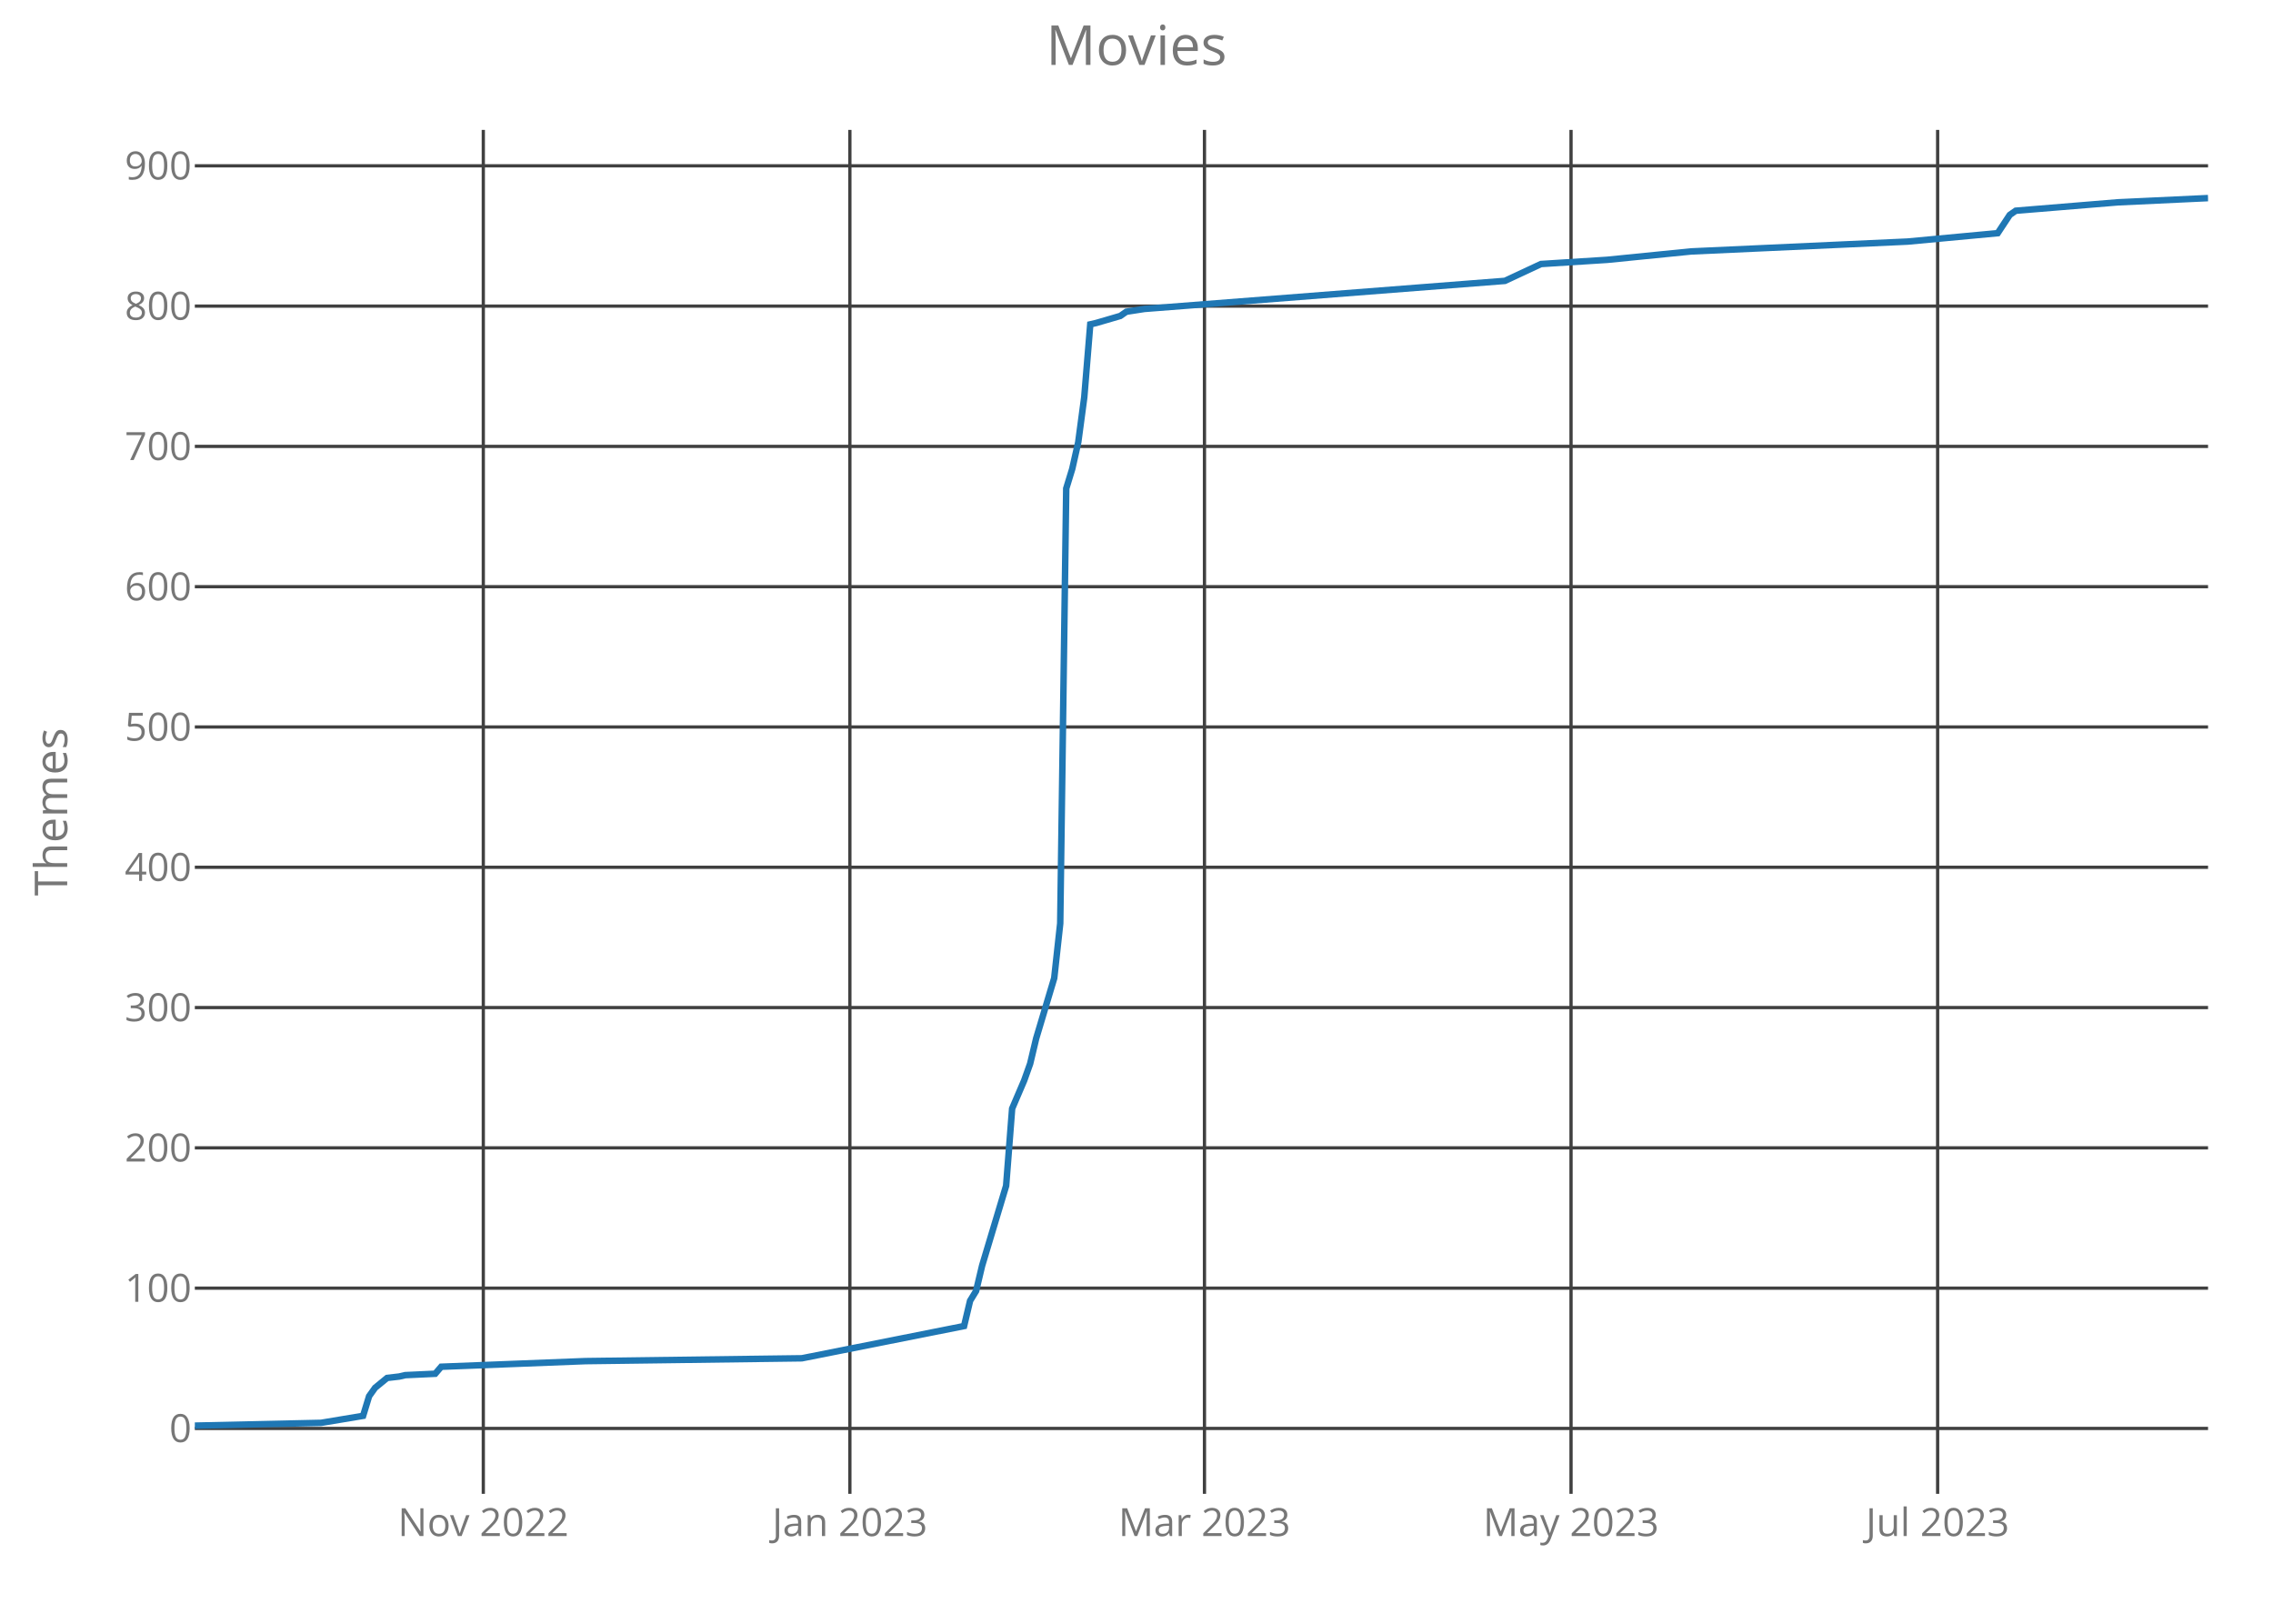
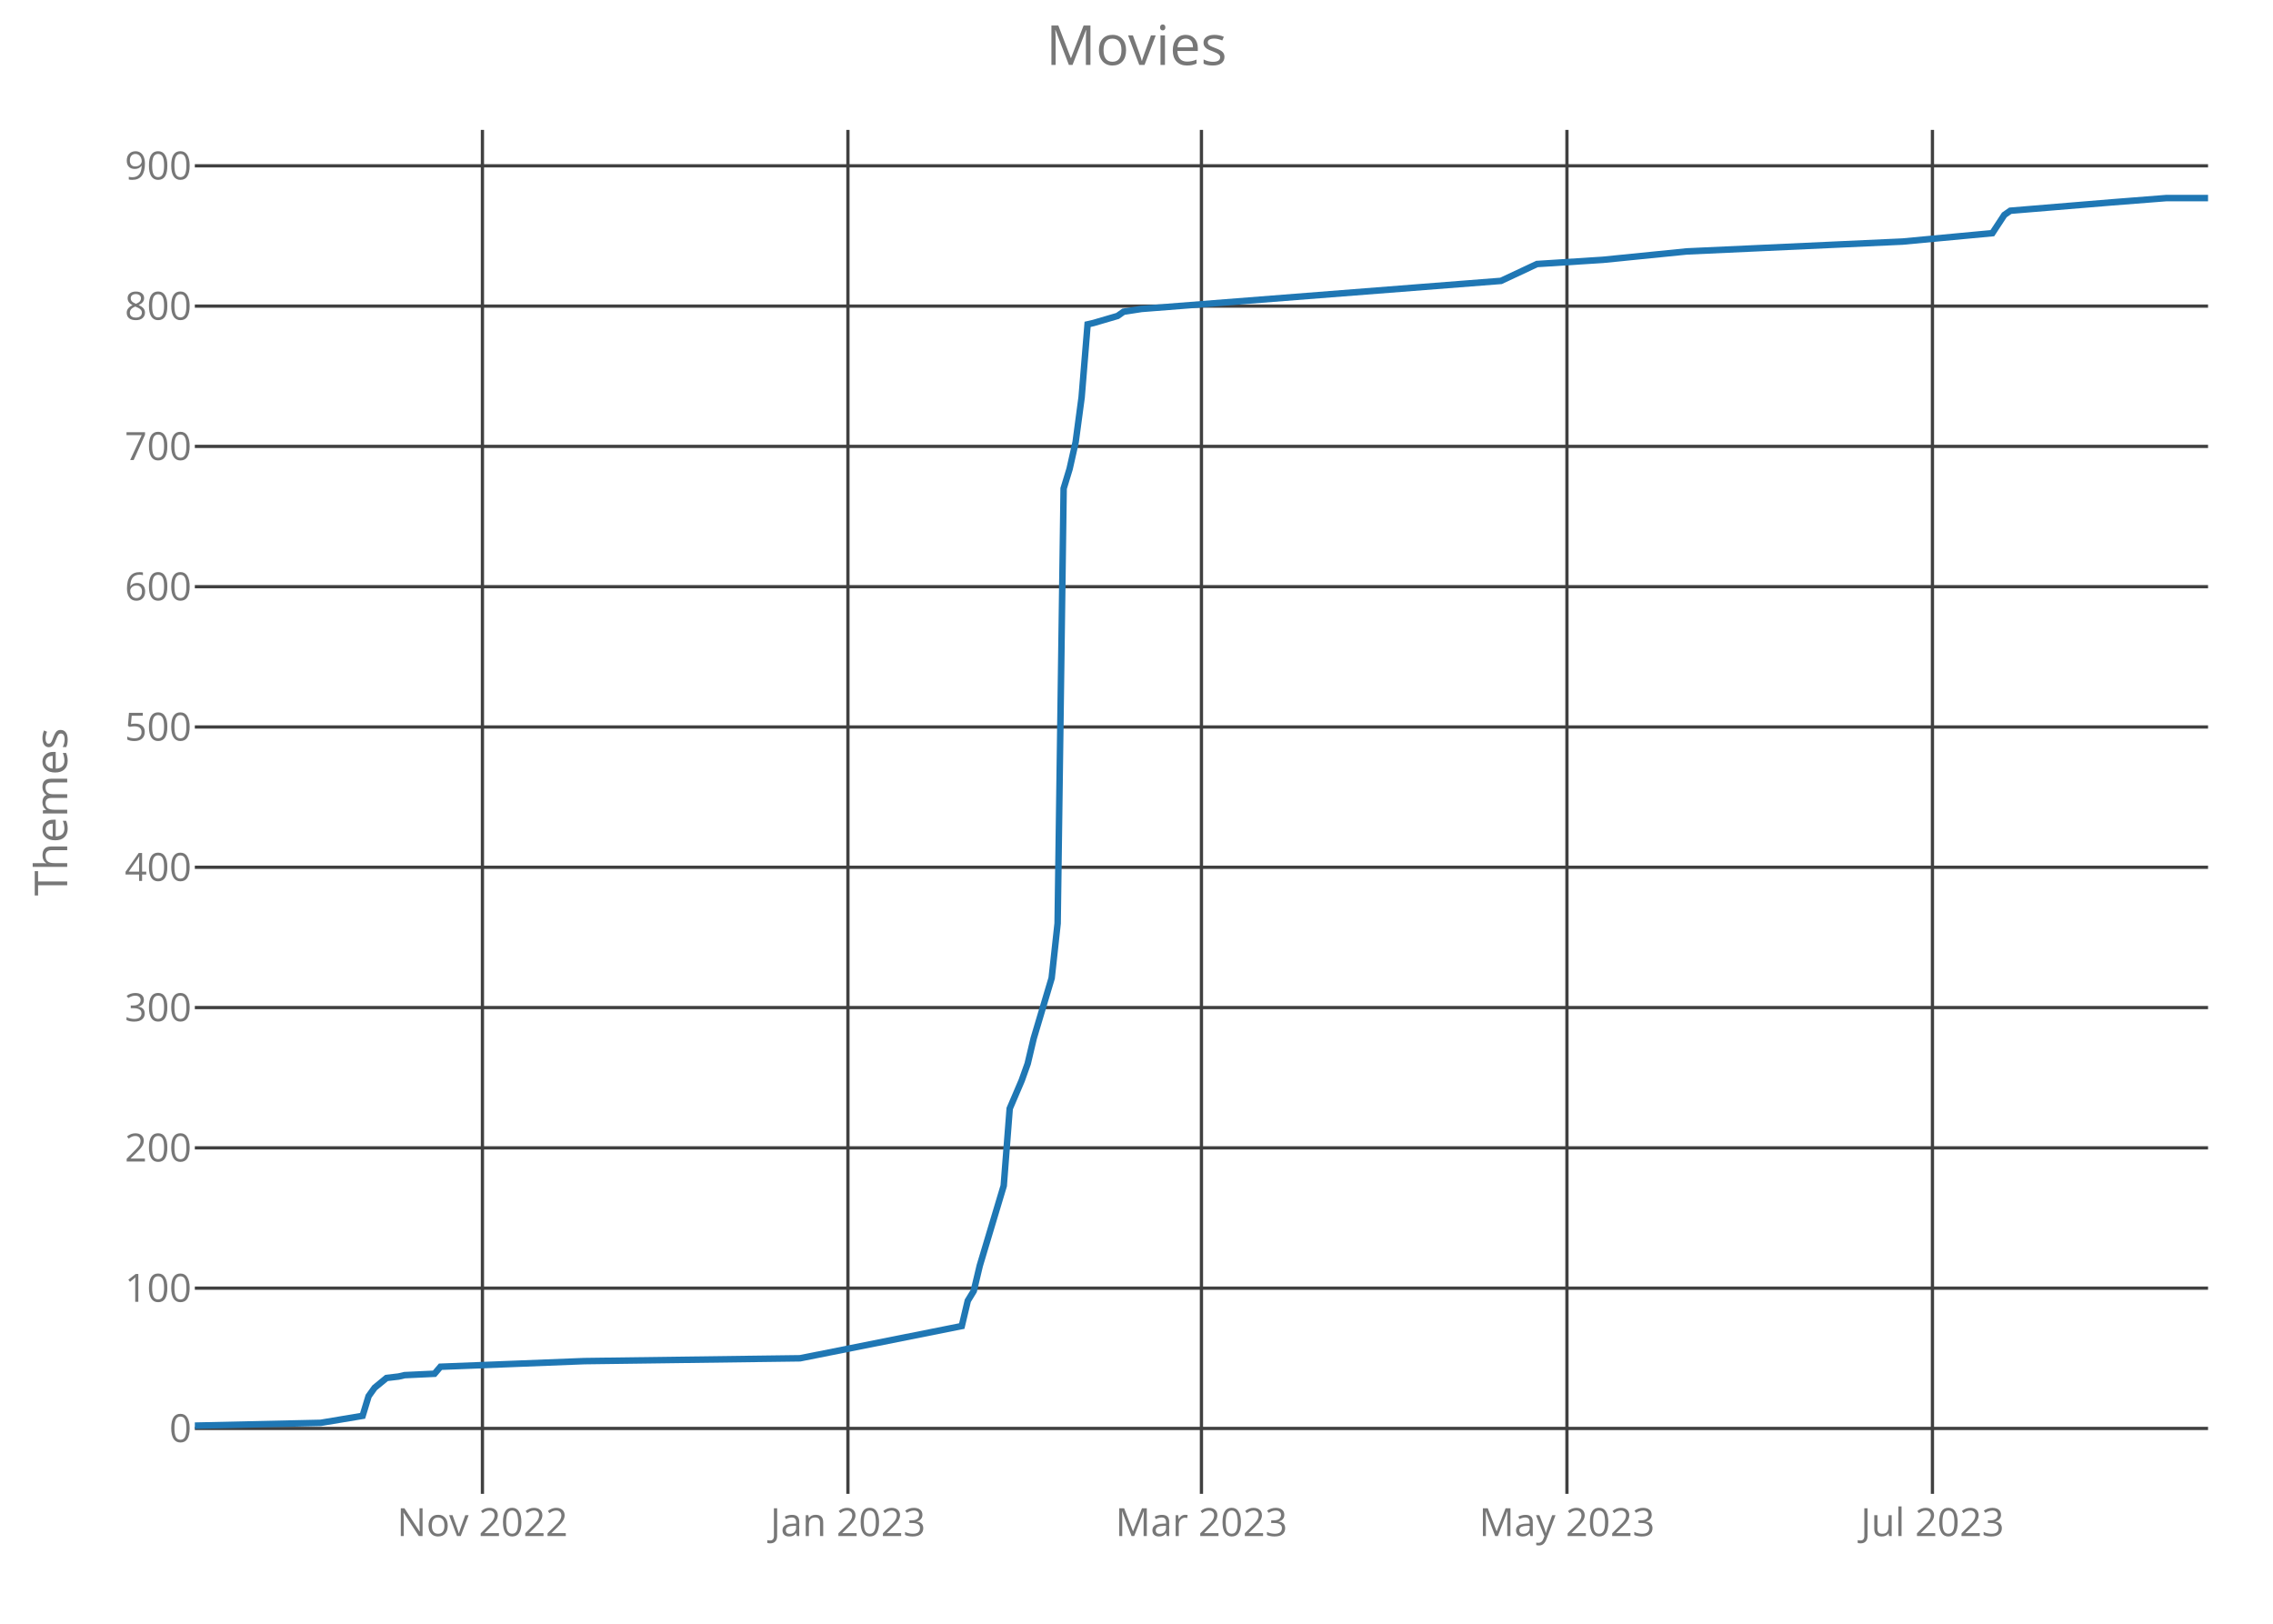
<svg xmlns="http://www.w3.org/2000/svg" class="main-svg" width="700" height="500" style="" viewBox="0 0 700 500">
  <rect x="0" y="0" width="700" height="500" style="fill: rgb(0, 0, 0); fill-opacity: 0;" />
-   <defs id="defs-137171">
+   <defs id="defs-b50985">
    <g class="clips">
-       <clipPath id="clip137171xyplot" class="plotclip">
+       <clipPath id="clipb50985xyplot" class="plotclip">
        <rect width="620" height="420" />
      </clipPath>
-       <clipPath class="axesclip" id="clip137171x">
+       <clipPath class="axesclip" id="clipb50985x">
        <rect x="60" y="0" width="620" height="500" />
      </clipPath>
-       <clipPath class="axesclip" id="clip137171y">
+       <clipPath class="axesclip" id="clipb50985y">
        <rect x="0" y="40" width="700" height="420" />
      </clipPath>
-       <clipPath class="axesclip" id="clip137171xy">
+       <clipPath class="axesclip" id="clipb50985xy">
        <rect x="60" y="40" width="620" height="420" />
      </clipPath>
    </g>
    <g class="gradients" />
  </defs>
  <g class="bglayer">
    <rect class="bg" x="60" y="40" width="620" height="420" style="fill: rgb(0, 0, 0); fill-opacity: 0; stroke-width: 0;" />
  </g>
  <g class="layer-below">
    <g class="imagelayer" />
    <g class="shapelayer" />
  </g>
  <g class="cartesianlayer">
    <g class="subplot xy">
      <g class="layer-subplot">
        <g class="shapelayer" />
        <g class="imagelayer" />
      </g>
      <g class="gridlayer">
        <g class="x">
-           <path class="xgrid crisp" transform="translate(148.84,0)" d="M0,40v420" style="stroke: rgb(64, 64, 64); stroke-opacity: 1; stroke-width: 1px;" />
-           <path class="xgrid crisp" transform="translate(261.73,0)" d="M0,40v420" style="stroke: rgb(64, 64, 64); stroke-opacity: 1; stroke-width: 1px;" />
-           <path class="xgrid crisp" transform="translate(370.93,0)" d="M0,40v420" style="stroke: rgb(64, 64, 64); stroke-opacity: 1; stroke-width: 1px;" />
-           <path class="xgrid crisp" transform="translate(483.82,0)" d="M0,40v420" style="stroke: rgb(64, 64, 64); stroke-opacity: 1; stroke-width: 1px;" />
-           <path class="xgrid crisp" transform="translate(596.72,0)" d="M0,40v420" style="stroke: rgb(64, 64, 64); stroke-opacity: 1; stroke-width: 1px;" />
+           <path class="xgrid crisp" transform="translate(148.57,0)" d="M0,40v420" style="stroke: rgb(64, 64, 64); stroke-opacity: 1; stroke-width: 1px;" />
+           <path class="xgrid crisp" transform="translate(261.13,0)" d="M0,40v420" style="stroke: rgb(64, 64, 64); stroke-opacity: 1; stroke-width: 1px;" />
+           <path class="xgrid crisp" transform="translate(370,0)" d="M0,40v420" style="stroke: rgb(64, 64, 64); stroke-opacity: 1; stroke-width: 1px;" />
+           <path class="xgrid crisp" transform="translate(482.56,0)" d="M0,40v420" style="stroke: rgb(64, 64, 64); stroke-opacity: 1; stroke-width: 1px;" />
+           <path class="xgrid crisp" transform="translate(595.12,0)" d="M0,40v420" style="stroke: rgb(64, 64, 64); stroke-opacity: 1; stroke-width: 1px;" />
        </g>
        <g class="y">
          <path class="ygrid crisp" transform="translate(0,439.86)" d="M60,0h620" style="stroke: rgb(64, 64, 64); stroke-opacity: 1; stroke-width: 1px;" />
          <path class="ygrid crisp" transform="translate(0,396.66)" d="M60,0h620" style="stroke: rgb(64, 64, 64); stroke-opacity: 1; stroke-width: 1px;" />
          <path class="ygrid crisp" transform="translate(0,353.46)" d="M60,0h620" style="stroke: rgb(64, 64, 64); stroke-opacity: 1; stroke-width: 1px;" />
          <path class="ygrid crisp" transform="translate(0,310.26)" d="M60,0h620" style="stroke: rgb(64, 64, 64); stroke-opacity: 1; stroke-width: 1px;" />
          <path class="ygrid crisp" transform="translate(0,267.06)" d="M60,0h620" style="stroke: rgb(64, 64, 64); stroke-opacity: 1; stroke-width: 1px;" />
          <path class="ygrid crisp" transform="translate(0,223.86)" d="M60,0h620" style="stroke: rgb(64, 64, 64); stroke-opacity: 1; stroke-width: 1px;" />
          <path class="ygrid crisp" transform="translate(0,180.66)" d="M60,0h620" style="stroke: rgb(64, 64, 64); stroke-opacity: 1; stroke-width: 1px;" />
          <path class="ygrid crisp" transform="translate(0,137.46)" d="M60,0h620" style="stroke: rgb(64, 64, 64); stroke-opacity: 1; stroke-width: 1px;" />
          <path class="ygrid crisp" transform="translate(0,94.26)" d="M60,0h620" style="stroke: rgb(64, 64, 64); stroke-opacity: 1; stroke-width: 1px;" />
          <path class="ygrid crisp" transform="translate(0,51.06)" d="M60,0h620" style="stroke: rgb(64, 64, 64); stroke-opacity: 1; stroke-width: 1px;" />
        </g>
      </g>
      <g class="zerolinelayer" />
      <path class="xlines-below crisp" d="M0,0" style="fill: none;" />
      <path class="ylines-below crisp" d="M0,0" style="fill: none;" />
      <g class="overlines-below" />
      <g class="xaxislayer-below">
        <g class="xtick">
-           <text text-anchor="middle" x="0" y="473" transform="translate(148.84,0)" style="font-family: 'Open Sans'; font-size: 12px; fill: rgb(119, 119, 119); fill-opacity: 1; white-space: pre;">Nov 2022</text>
+           <text text-anchor="middle" x="0" y="473" transform="translate(148.57,0)" style="font-family: 'Open Sans'; font-size: 12px; fill: rgb(119, 119, 119); fill-opacity: 1; white-space: pre;">Nov 2022</text>
        </g>
        <g class="xtick">
-           <text text-anchor="middle" x="0" y="473" transform="translate(261.73,0)" style="font-family: 'Open Sans'; font-size: 12px; fill: rgb(119, 119, 119); fill-opacity: 1; white-space: pre;">Jan 2023</text>
+           <text text-anchor="middle" x="0" y="473" transform="translate(261.13,0)" style="font-family: 'Open Sans'; font-size: 12px; fill: rgb(119, 119, 119); fill-opacity: 1; white-space: pre;">Jan 2023</text>
        </g>
        <g class="xtick">
-           <text text-anchor="middle" x="0" y="473" transform="translate(370.93,0)" style="font-family: 'Open Sans'; font-size: 12px; fill: rgb(119, 119, 119); fill-opacity: 1; white-space: pre;">Mar 2023</text>
+           <text text-anchor="middle" x="0" y="473" transform="translate(370,0)" style="font-family: 'Open Sans'; font-size: 12px; fill: rgb(119, 119, 119); fill-opacity: 1; white-space: pre;">Mar 2023</text>
        </g>
        <g class="xtick">
-           <text text-anchor="middle" x="0" y="473" transform="translate(483.82,0)" style="font-family: 'Open Sans'; font-size: 12px; fill: rgb(119, 119, 119); fill-opacity: 1; white-space: pre;">May 2023</text>
+           <text text-anchor="middle" x="0" y="473" transform="translate(482.56,0)" style="font-family: 'Open Sans'; font-size: 12px; fill: rgb(119, 119, 119); fill-opacity: 1; white-space: pre;">May 2023</text>
        </g>
        <g class="xtick">
-           <text text-anchor="middle" x="0" y="473" transform="translate(596.72,0)" style="font-family: 'Open Sans'; font-size: 12px; fill: rgb(119, 119, 119); fill-opacity: 1; white-space: pre;">Jul 2023</text>
+           <text text-anchor="middle" x="0" y="473" transform="translate(595.12,0)" style="font-family: 'Open Sans'; font-size: 12px; fill: rgb(119, 119, 119); fill-opacity: 1; white-space: pre;">Jul 2023</text>
        </g>
      </g>
      <g class="yaxislayer-below">
        <g class="ytick">
          <text text-anchor="end" x="59" y="4.2" transform="translate(0,439.86)" style="font-family: 'Open Sans'; font-size: 12px; fill: rgb(119, 119, 119); fill-opacity: 1; white-space: pre;">0</text>
        </g>
        <g class="ytick">
          <text text-anchor="end" x="59" y="4.2" transform="translate(0,396.66)" style="font-family: 'Open Sans'; font-size: 12px; fill: rgb(119, 119, 119); fill-opacity: 1; white-space: pre;">100</text>
        </g>
        <g class="ytick">
          <text text-anchor="end" x="59" y="4.2" transform="translate(0,353.46)" style="font-family: 'Open Sans'; font-size: 12px; fill: rgb(119, 119, 119); fill-opacity: 1; white-space: pre;">200</text>
        </g>
        <g class="ytick">
          <text text-anchor="end" x="59" y="4.2" transform="translate(0,310.26)" style="font-family: 'Open Sans'; font-size: 12px; fill: rgb(119, 119, 119); fill-opacity: 1; white-space: pre;">300</text>
        </g>
        <g class="ytick">
          <text text-anchor="end" x="59" y="4.2" transform="translate(0,267.06)" style="font-family: 'Open Sans'; font-size: 12px; fill: rgb(119, 119, 119); fill-opacity: 1; white-space: pre;">400</text>
        </g>
        <g class="ytick">
          <text text-anchor="end" x="59" y="4.2" transform="translate(0,223.86)" style="font-family: 'Open Sans'; font-size: 12px; fill: rgb(119, 119, 119); fill-opacity: 1; white-space: pre;">500</text>
        </g>
        <g class="ytick">
          <text text-anchor="end" x="59" y="4.2" transform="translate(0,180.66)" style="font-family: 'Open Sans'; font-size: 12px; fill: rgb(119, 119, 119); fill-opacity: 1; white-space: pre;">600</text>
        </g>
        <g class="ytick">
          <text text-anchor="end" x="59" y="4.2" transform="translate(0,137.46)" style="font-family: 'Open Sans'; font-size: 12px; fill: rgb(119, 119, 119); fill-opacity: 1; white-space: pre;">700</text>
        </g>
        <g class="ytick">
          <text text-anchor="end" x="59" y="4.2" transform="translate(0,94.26)" style="font-family: 'Open Sans'; font-size: 12px; fill: rgb(119, 119, 119); fill-opacity: 1; white-space: pre;">800</text>
        </g>
        <g class="ytick">
          <text text-anchor="end" x="59" y="4.2" transform="translate(0,51.06)" style="font-family: 'Open Sans'; font-size: 12px; fill: rgb(119, 119, 119); fill-opacity: 1; white-space: pre;">900</text>
        </g>
      </g>
      <g class="overaxes-below" />
-       <g class="plot" transform="translate(60,40)" clip-path="url('#clip137171xyplot')">
+       <g class="plot" transform="translate(60,40)" clip-path="url('#clipb50985xyplot')">
        <g class="scatterlayer mlayer">
-           <g class="trace scatter trace11d436" style="stroke-miterlimit: 2; opacity: 1;">
+           <g class="trace scatter trace33b751" style="stroke-miterlimit: 2; opacity: 1;">
            <g class="fills" />
            <g class="errorbars" />
            <g class="lines">
-               <path class="js-line" d="M0,399L38.87,398.14L51.82,395.98L53.67,389.93L55.52,387.34L59.22,384.31L62.93,383.88L64.78,383.45L74.03,383.02L75.88,380.86L120.3,379.13L186.93,378.26L236.9,368.33L238.75,360.55L240.6,357.53L242.45,349.75L249.85,325.13L251.7,301.37L255.4,292.73L257.25,287.54L259.1,279.77L264.66,261.19L266.51,244.34L268.36,110.42L270.21,104.38L272.06,96.17L273.91,82.34L275.76,59.88L277.61,59.45L285.01,57.29L286.87,55.99L292.42,55.13L403.46,46.49L414.57,41.3L434.93,40.01L460.84,37.42L527.46,34.39L555.22,31.8L558.93,26.18L560.78,24.89L592.24,22.3L620,21" style="vector-effect: non-scaling-stroke; fill: none; stroke: rgb(31, 119, 180); stroke-opacity: 1; stroke-width: 2px; opacity: 1;" />
+               <path class="js-line" d="M0,399L38.75,398.14L51.67,395.98L53.51,389.93L55.36,387.34L59.05,384.31L62.74,383.88L64.58,383.45L73.81,383.02L75.65,380.86L119.94,379.13L186.37,378.26L236.19,368.33L238.04,360.55L239.88,357.53L241.73,349.75L249.11,325.13L250.95,301.37L254.64,292.73L256.49,287.54L258.33,279.77L263.87,261.19L265.71,244.34L267.56,110.42L269.4,104.38L271.25,96.17L273.1,82.34L274.94,59.88L276.79,59.45L284.17,57.29L286.01,55.99L291.55,55.13L402.26,46.49L413.33,41.3L433.63,40.01L459.46,37.42L525.89,34.39L553.57,31.8L557.26,26.18L559.11,24.89L590.48,22.3L607.08,21L620,21" style="vector-effect: non-scaling-stroke; fill: none; stroke: rgb(31, 119, 180); stroke-opacity: 1; stroke-width: 2px; opacity: 1;" />
            </g>
            <g class="points" />
            <g class="text" />
          </g>
        </g>
      </g>
      <g class="overplot" />
      <path class="xlines-above" />
      <path class="ylines-above" />
      <g class="overlines-above" />
      <g class="xaxislayer-above" />
      <g class="yaxislayer-above" />
      <g class="overaxes-above" />
    </g>
  </g>
  <g class="polarlayer" />
  <g class="ternarylayer" />
  <g class="geolayer" />
  <g class="funnelarealayer" />
  <g class="pielayer" />
  <g class="treemaplayer" />
  <g class="sunburstlayer" />
  <g class="glimages" />
-   <defs id="topdefs-137171">
+   <defs id="topdefs-b50985">
    <g class="clips" />
  </defs>
  <g class="layer-above">
    <g class="imagelayer" />
    <g class="shapelayer" />
  </g>
  <g class="infolayer">
    <g class="g-gtitle">
      <text class="gtitle" x="350" y="20" text-anchor="middle" dy="0em" style="font-family: 'Open Sans'; font-size: 17px; fill: rgb(119, 119, 119); opacity: 1; font-weight: normal; white-space: pre;">Movies</text>
    </g>
    <g class="g-xtitle" />
    <g class="g-ytitle">
      <text class="ytitle" transform="rotate(-90,20.7,250)" x="20.7" y="250" text-anchor="middle" style="font-family: 'Open Sans'; font-size: 14px; fill: rgb(119, 119, 119); opacity: 1; font-weight: normal; white-space: pre;">Themes</text>
    </g>
  </g>
</svg>
